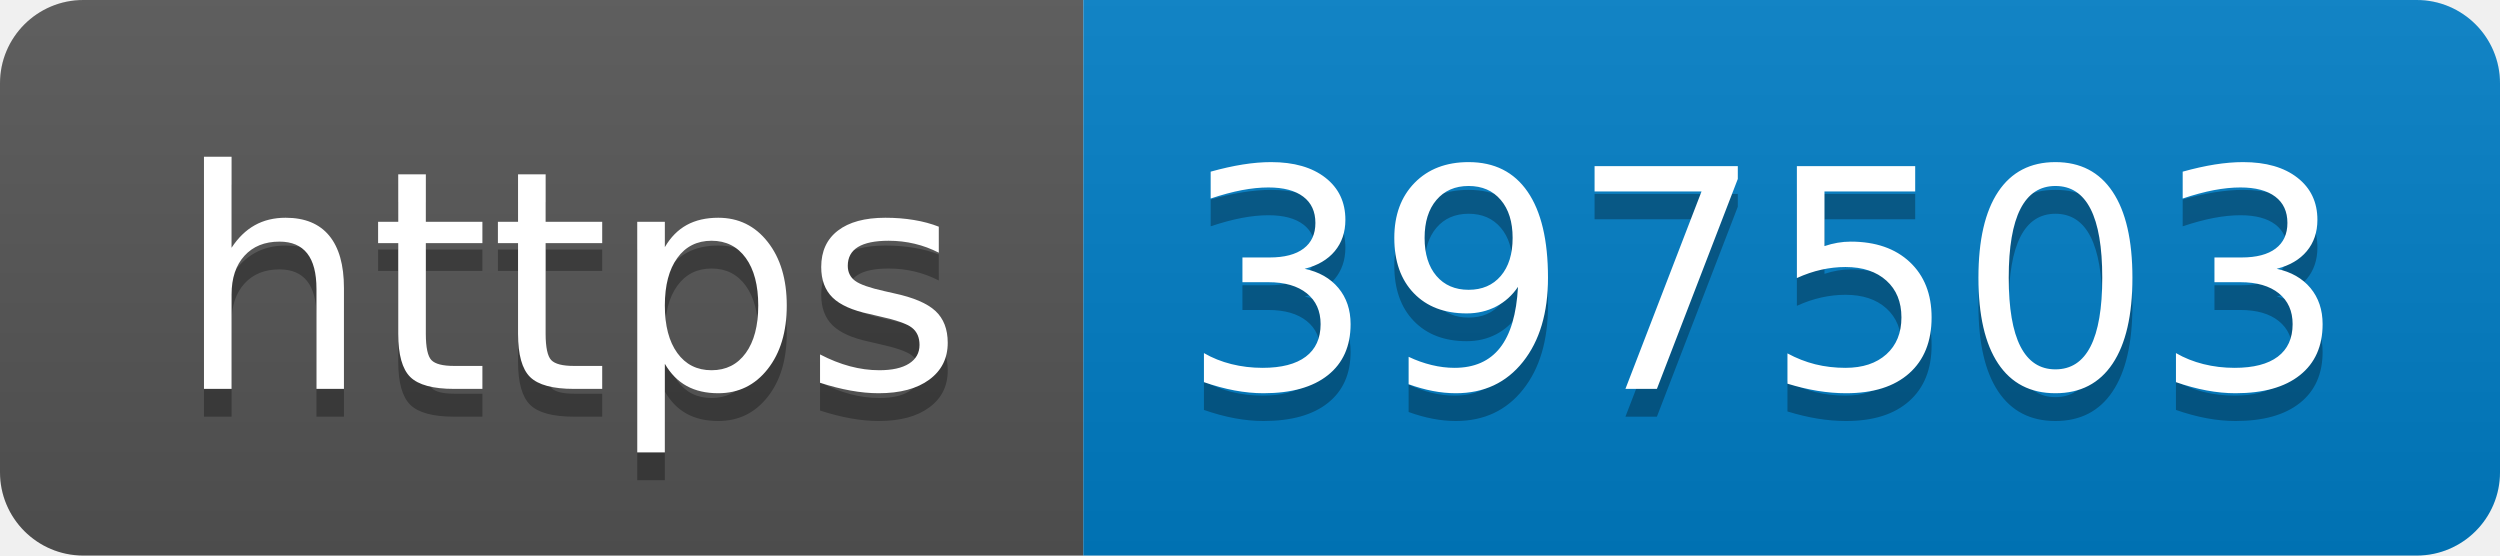
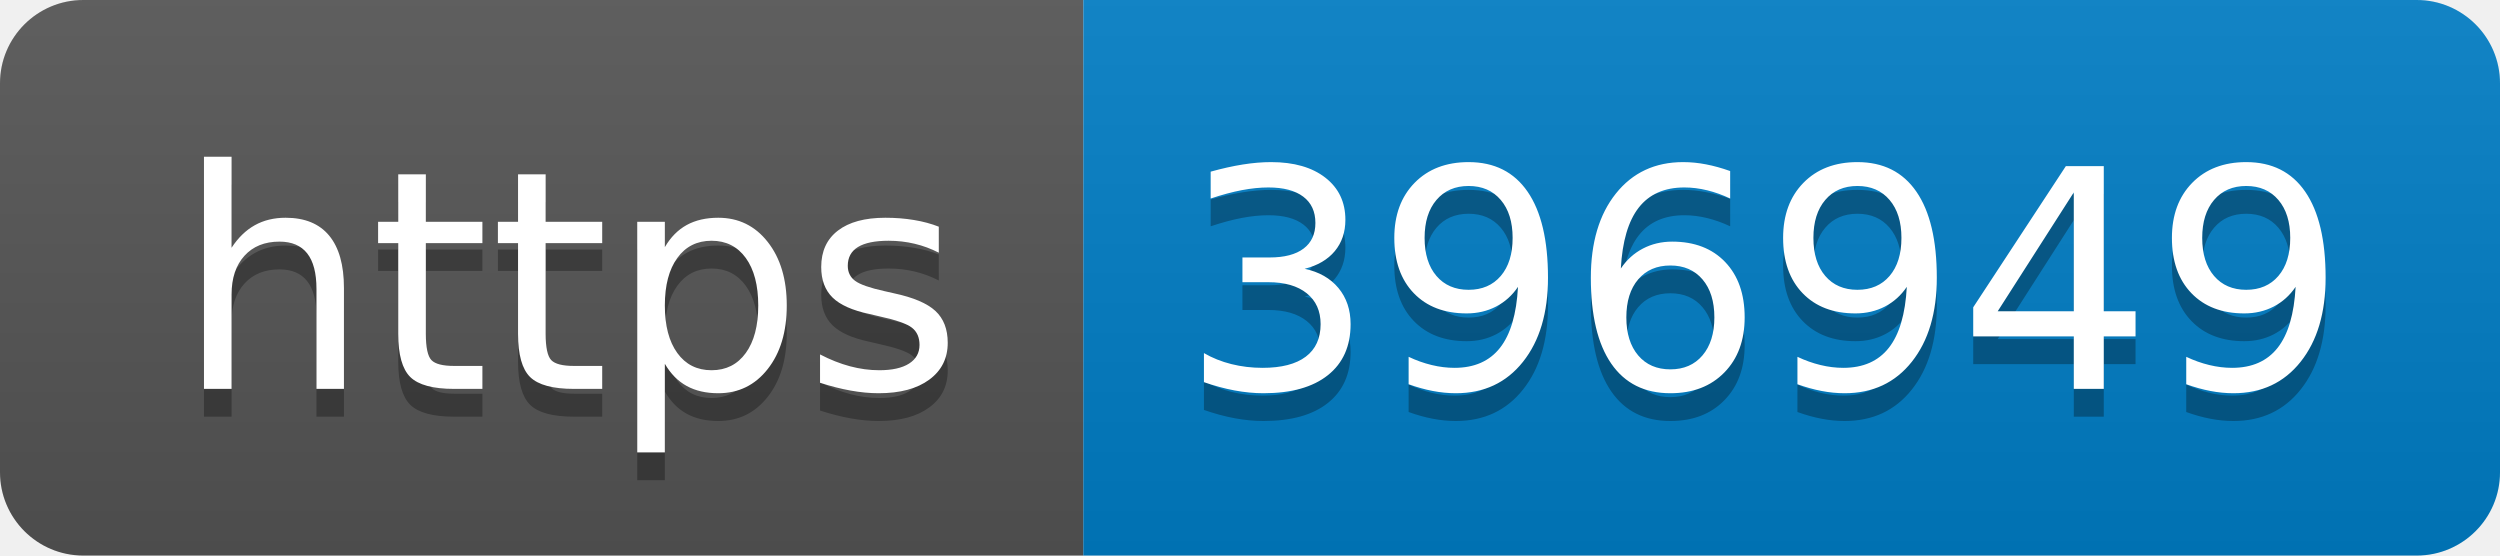
- <svg xmlns="http://www.w3.org/2000/svg" width="90" height="20" role="img" aria-label="https: 397503">
+ <svg xmlns="http://www.w3.org/2000/svg" width="90" height="20" role="img" aria-label="https: 396949">
  <linearGradient id="s" x2="0" y2="100%">
    <stop offset="0" stop-color="#bbb" stop-opacity=".1" />
    <stop offset="1" stop-opacity=".1" />
  </linearGradient>
  <clipPath id="r">
    <rect width="90" height="20" rx="3" fill="#fff" />
  </clipPath>
  <g clip-path="url(#r)">
    <rect width="39" height="20" fill="#555" />
    <rect x="39" width="51" height="20" fill="#007ec6" />
    <rect width="90" height="20" fill="url(#s)" />
  </g>
  <g fill="#fff" text-anchor="middle" font-family="Verdana,Geneva,DejaVu Sans,sans-serif" text-rendering="geometricPrecision" font-size="110">
    <text aria-hidden="true" x="205" y="150" fill="#010101" fill-opacity=".3" transform="scale(.1)" textLength="290">https</text>
    <text x="205" y="140" transform="scale(.1)" fill="#fff" textLength="290">https</text>
-     <text aria-hidden="true" x="635" y="150" fill="#010101" fill-opacity=".3" transform="scale(.1)" textLength="410">397503</text>
-     <text x="635" y="140" transform="scale(.1)" fill="#fff" textLength="410">397503</text>
+     <text aria-hidden="true" x="635" y="150" fill="#010101" fill-opacity=".3" transform="scale(.1)" textLength="410">396949</text>
+     <text x="635" y="140" transform="scale(.1)" fill="#fff" textLength="410">396949</text>
  </g>
</svg>
